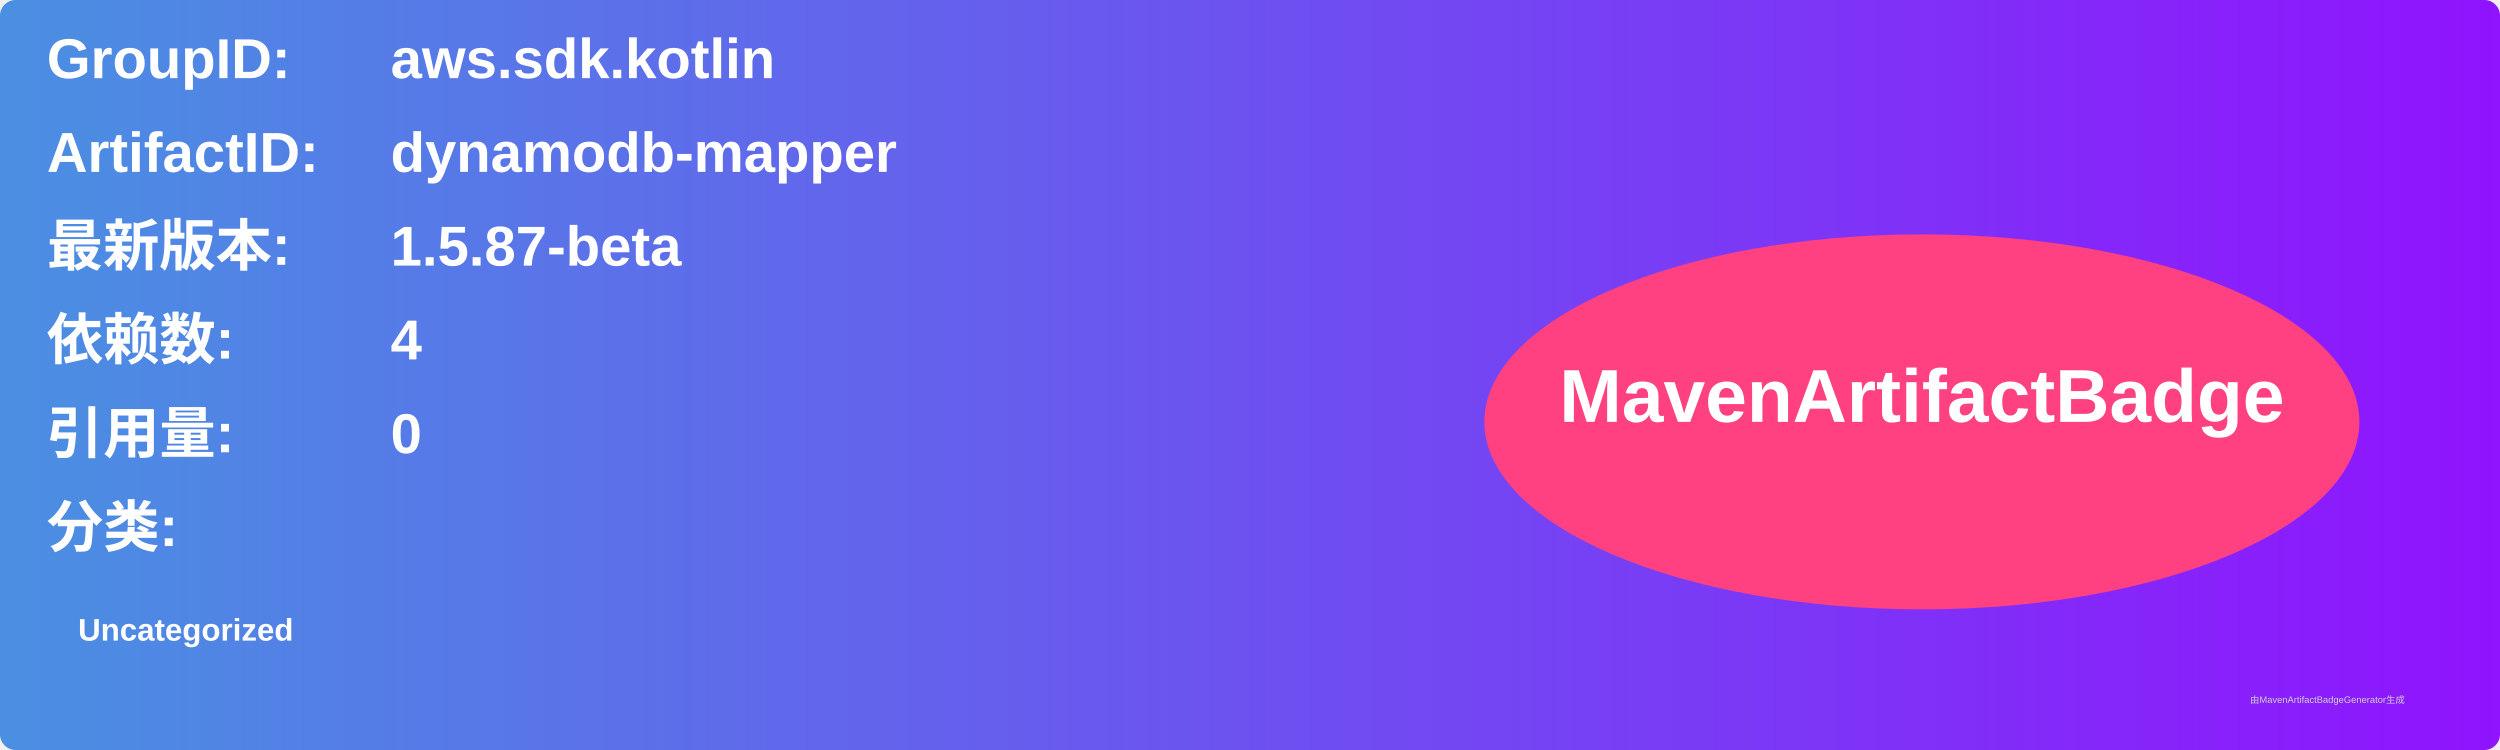
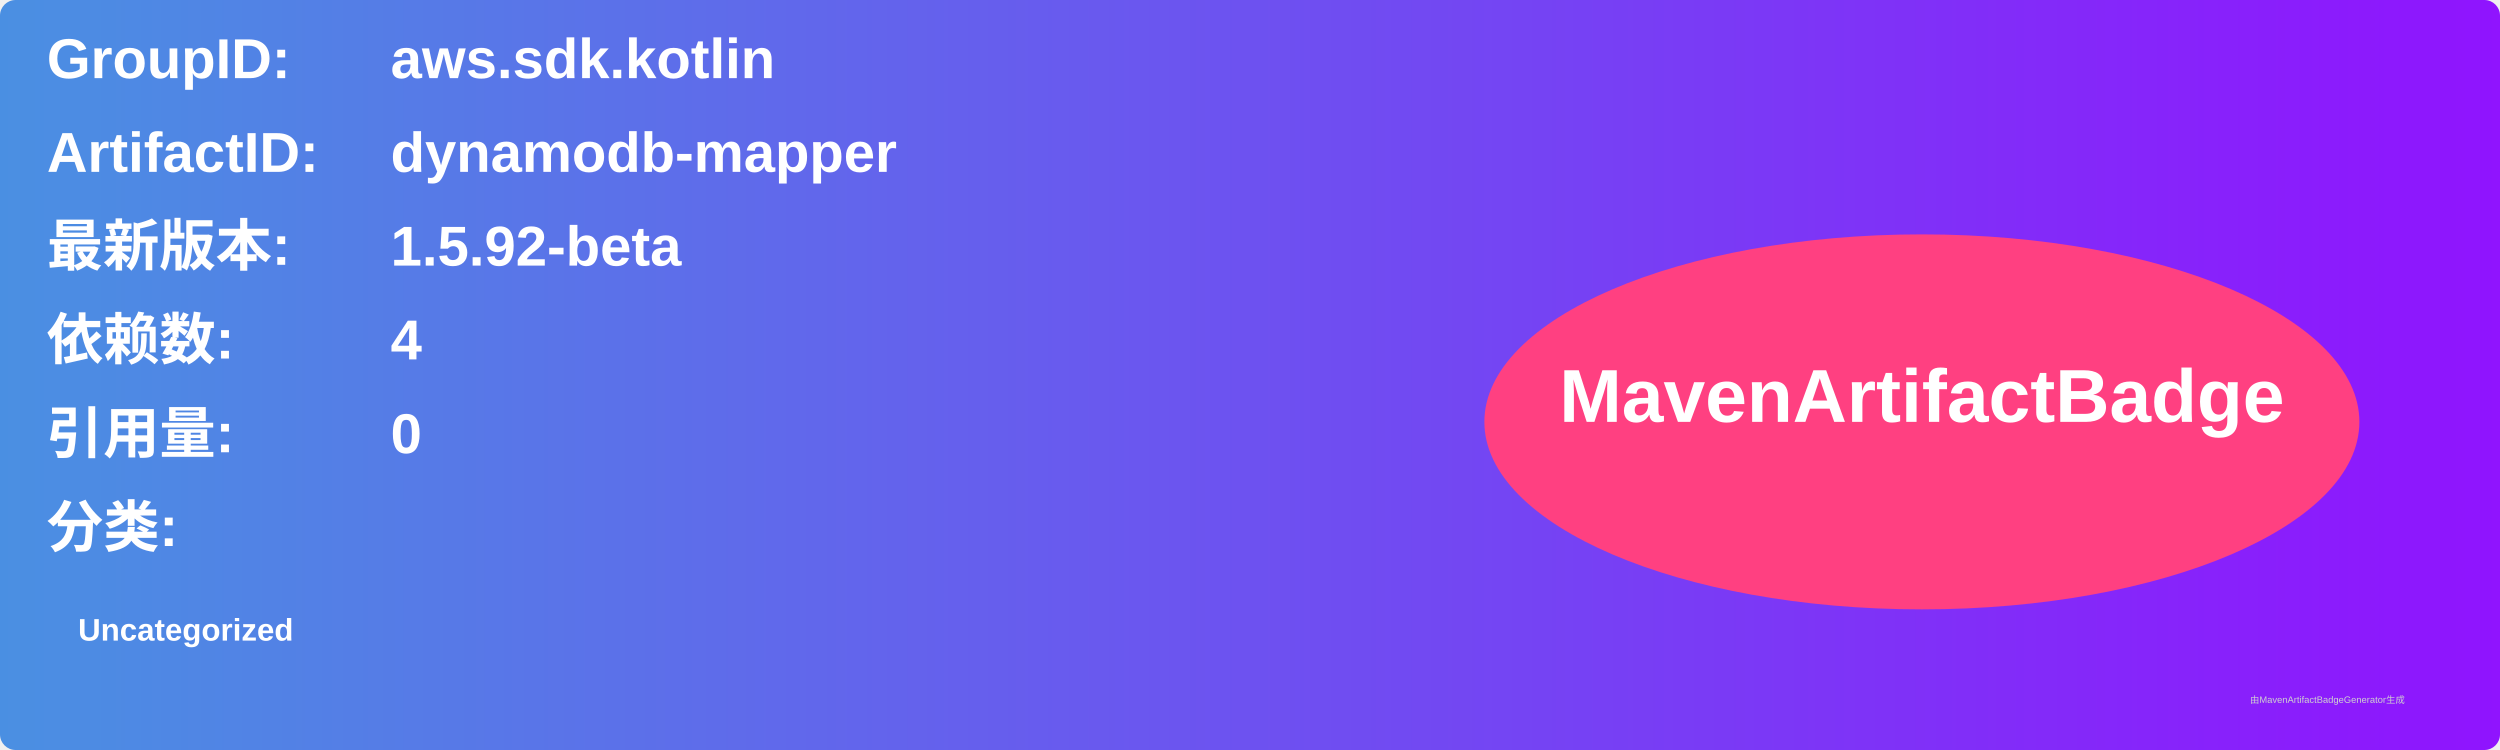
<svg xmlns="http://www.w3.org/2000/svg" width="800" height="240" viewBox="0 0 800 240">
  <linearGradient id="grad" x1="0%" y1="0%" x2="100%" y2="0%">
    <stop offset="0%" stop-color="#4a90e2" />
    <stop offset="100%" stop-color="#9013fe" />
  </linearGradient>
  <rect width="100%" height="100%" rx="5" ry="5" fill="url(#grad)" />
  <g transform="translate(15, 15)">
    <text x="0" y="10" font-family="Arial" font-size="18" fill="white" font-weight="bold" width="260">GroupID:</text>
    <text x="110" y="10" font-family="Arial" font-size="18" fill="white" font-weight="bold" width="460">aws.sdk.kotlin</text>
    <text x="0" y="40" font-family="Arial" font-size="18" fill="white" font-weight="bold" width="260">ArtifactID:</text>
    <text x="110" y="40" font-family="Arial" font-size="18" fill="white" font-weight="bold" width="460">dynamodb-mapper</text>
    <text x="0" y="70" font-family="Arial" font-size="18" fill="white" font-weight="bold">最新版本:</text>
    <text x="110" y="70" font-family="Arial" font-size="18" fill="white" font-weight="bold">
-       <tspan font-weight="bold">1.5.87-beta</tspan>
+       <tspan font-weight="bold">1.5.92-beta</tspan>
    </text>
    <text x="0" y="100" font-family="Arial" font-size="18" fill="white" font-weight="bold">依赖数: </text>
    <text x="110" y="100" font-family="Arial" font-size="18" fill="white">
      <tspan font-weight="bold">4</tspan>
    </text>
    <text x="0" y="130" font-family="Arial" font-size="18" fill="white" font-weight="bold">引用量: </text>
    <text x="110" y="130" font-family="Arial" font-size="18" fill="white">
      <tspan font-weight="bold">0</tspan>
    </text>
    <text x="0" y="160" font-family="Arial" font-size="18" fill="white" font-weight="bold">分类:</text>
    <text x="10" y="190" font-family="Arial" font-size="10" fill="white">
      <tspan font-weight="bold">Uncategorized</tspan>
    </text>
    <ellipse cx="600" cy="120" rx="140" ry="60" fill="#ff4081" />
    <text x="600" y="120" text-anchor="middle" font-family="Arial" font-size="24" fill="white" font-weight="bold">MavenArtifactBadge</text>
  </g>
  <text x="720" y="225" font-family="Arial" font-size="3" fill="#d0d0d0">由MavenArtifactBadgeGenerator生成</text>
</svg>
